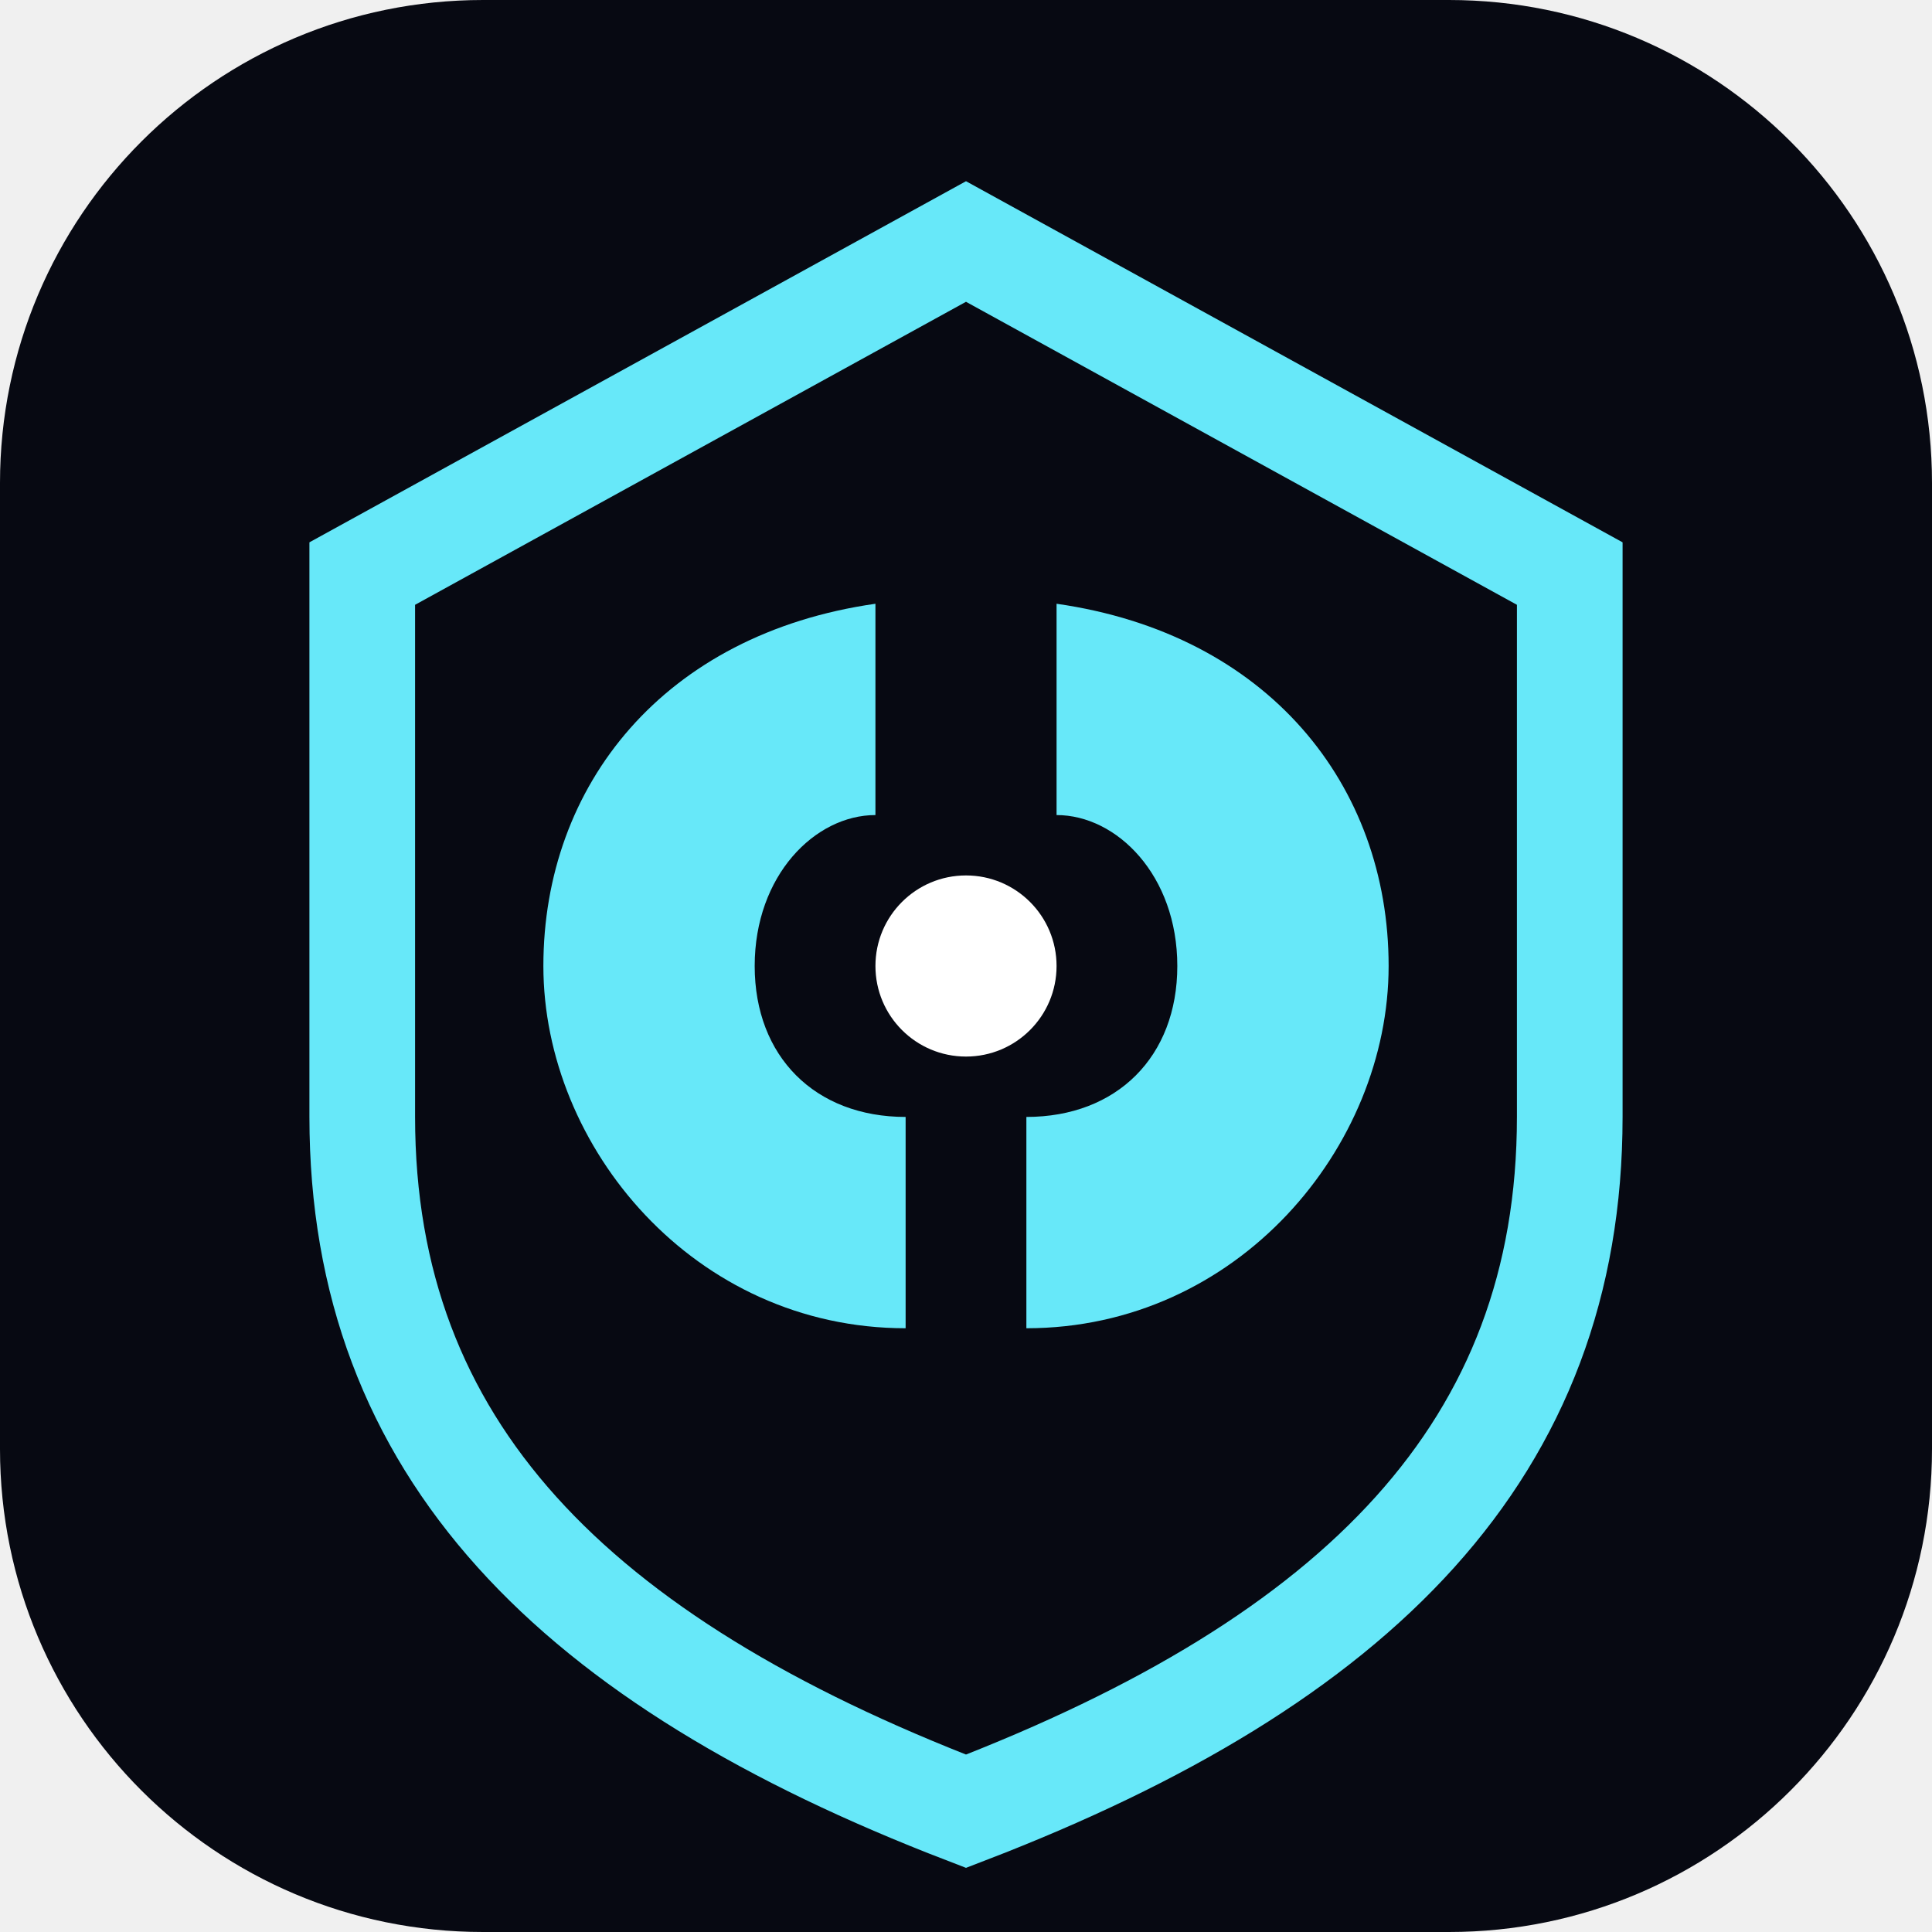
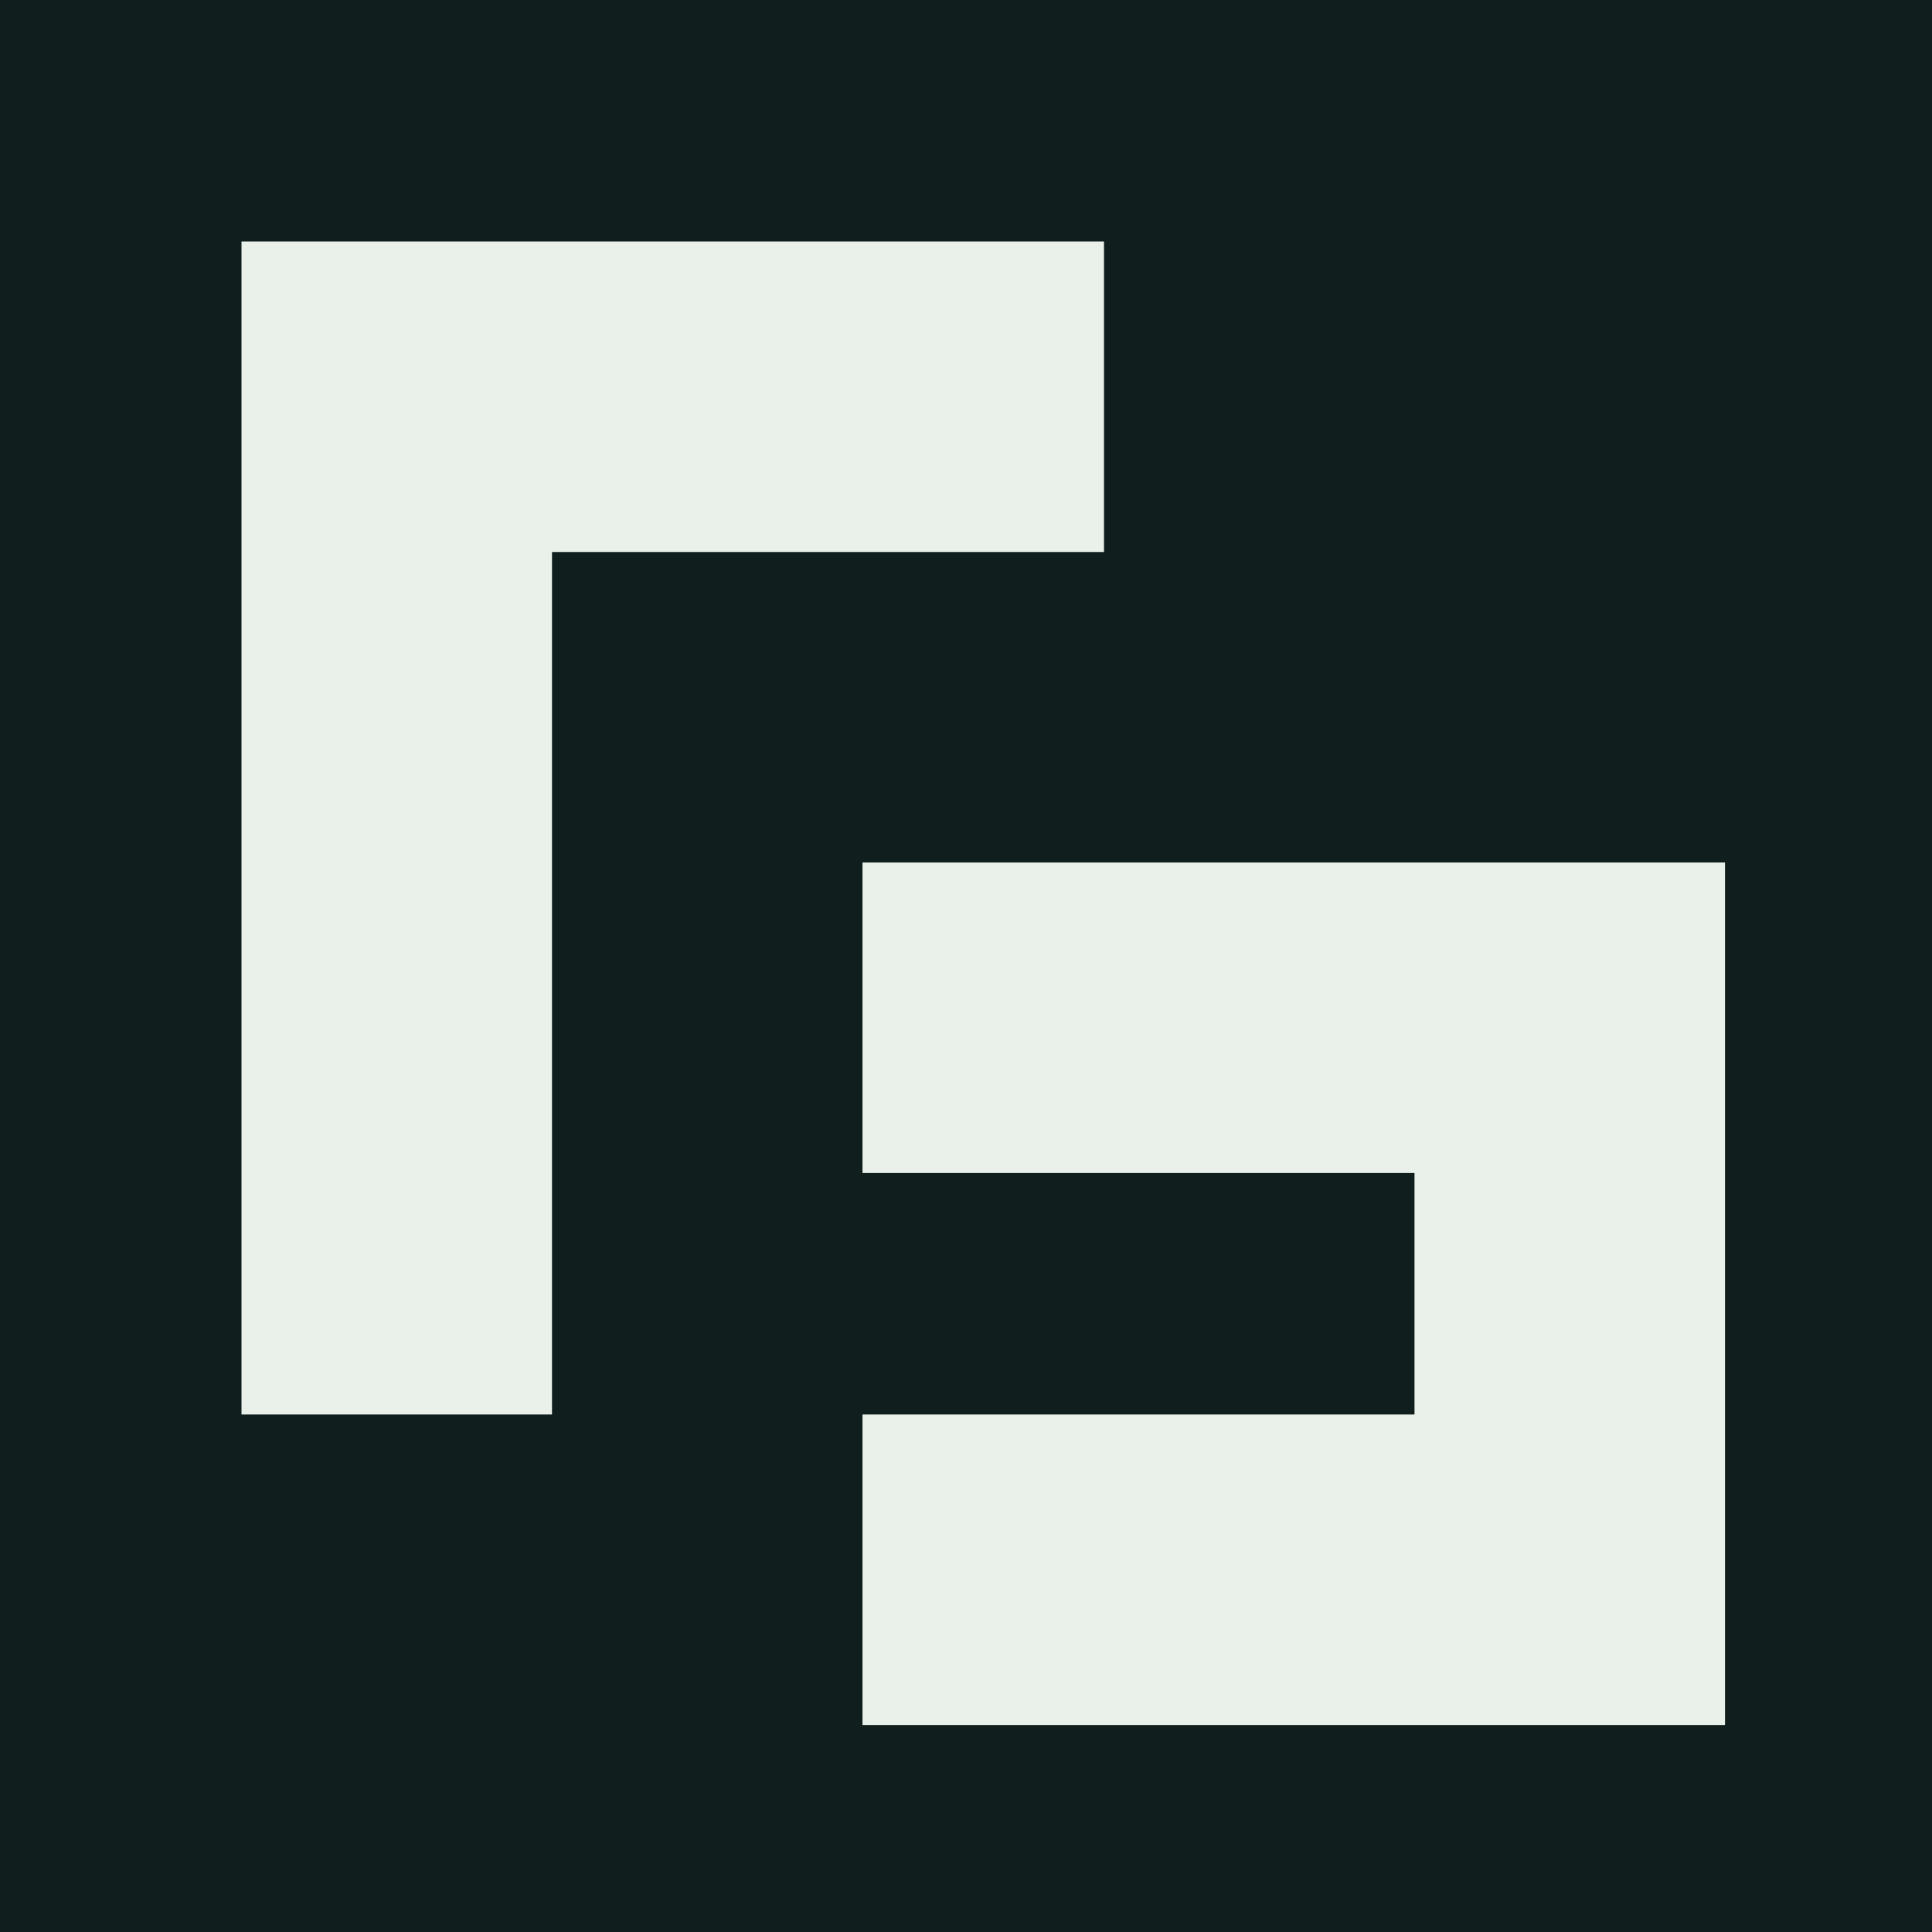
- <svg xmlns="http://www.w3.org/2000/svg" viewBox="0 0 64 64">
-   <defs>
-     <linearGradient id="g" x1="8" y1="6" x2="56" y2="58">
-       <stop stop-color="#67e8f9" />
-       <stop offset=".48" stop-color="#5b7cfa" />
-       <stop offset="1" stop-color="#b86cff" />
-     </linearGradient>
-   </defs>
-   <rect width="64" height="64" rx="16" fill="#070912" />
-   <path d="M32 8 52 19v18c0 11-7 18-20 23C19 55 12 48 12 37V19L32 8Z" fill="none" stroke="url(#g)" stroke-width="3.5" />
-   <path d="M29 20c-7 1-11 6-11 12s5 12 12 12v-7c-3 0-5-2-5-5s2-5 4-5v-7Zm6 0c7 1 11 6 11 12s-5 12-12 12v-7c3 0 5-2 5-5s-2-5-4-5v-7Z" fill="url(#g)" />
-   <circle cx="32" cy="32" r="3" fill="#fff" />
+ <svg xmlns="http://www.w3.org/2000/svg" viewBox="0 0 56 56">
+   <rect width="56" height="56" fill="#101f1d" />
+   <path d="M7 7h25v9H16v25H7Z M25 25h25v25H25v-9h16v-7H25Z" fill="#eaf1eb" />
</svg>
